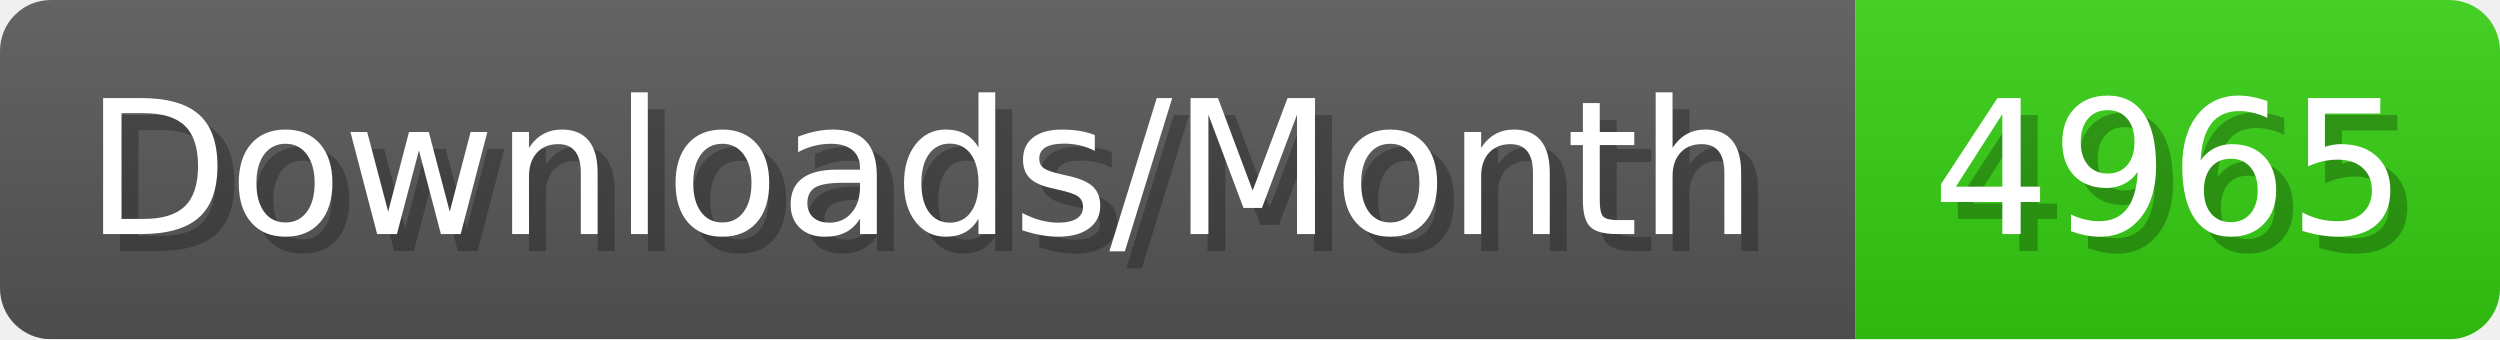
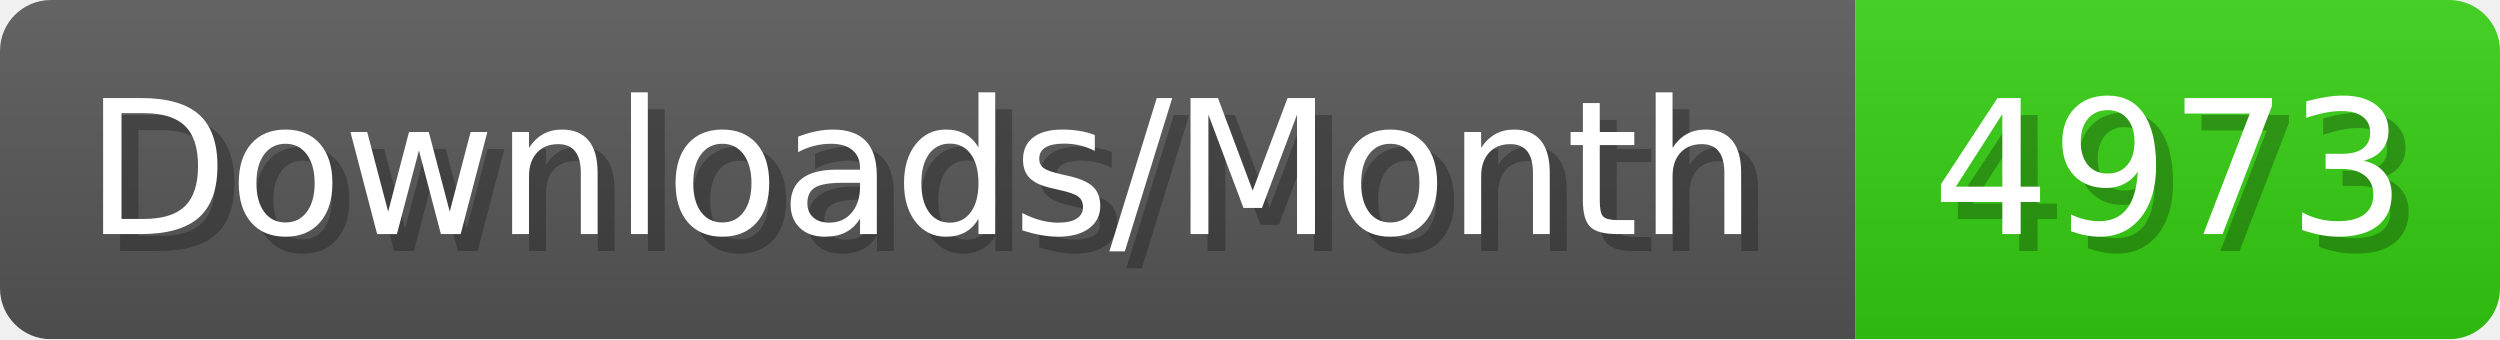
- <svg xmlns="http://www.w3.org/2000/svg" width="147.4" height="20" viewBox="0 0 1474 200" role="img" aria-label="Downloads/Month: 4965">
+ <svg xmlns="http://www.w3.org/2000/svg" width="147.4" height="20" viewBox="0 0 1474 200" role="img" aria-label="Downloads/Month: 4973">
  <linearGradient id="YlXUI" x2="0" y2="100%">
    <stop offset="0" stop-opacity=".1" stop-color="#EEE" />
    <stop offset="1" stop-opacity=".1" />
  </linearGradient>
  <mask id="JHhop">
    <rect width="1474" height="200" rx="30" fill="#FFF" />
  </mask>
  <g mask="url(#JHhop)">
    <rect width="1094" height="200" fill="#555" />
    <rect width="380" height="200" fill="#3C1" x="1094" />
    <rect width="1474" height="200" fill="url(#YlXUI)" />
  </g>
  <g aria-hidden="true" fill="#fff" text-anchor="start" font-family="Verdana,DejaVu Sans,sans-serif" font-size="110">
    <text x="60" y="148" textLength="994" fill="#000" opacity="0.25">Downloads/Month</text>
    <text x="50" y="138" textLength="994">Downloads/Month</text>
-     <text x="1149" y="148" textLength="280" fill="#000" opacity="0.25">4965</text>
-     <text x="1139" y="138" textLength="280">4965</text>
+     <text x="1149" y="148" textLength="280" fill="#000" opacity="0.25">4973</text>
+     <text x="1139" y="138" textLength="280">4973</text>
  </g>
</svg>
